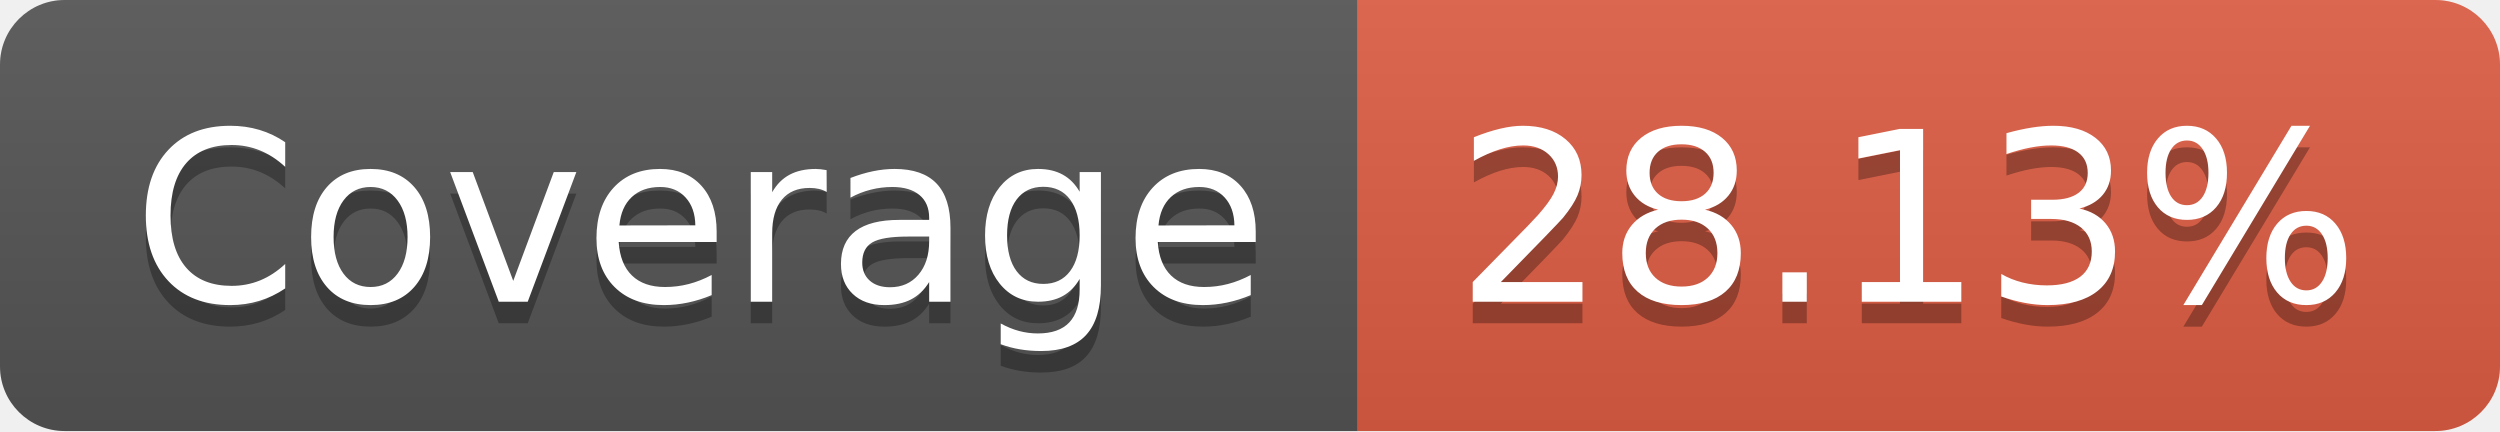
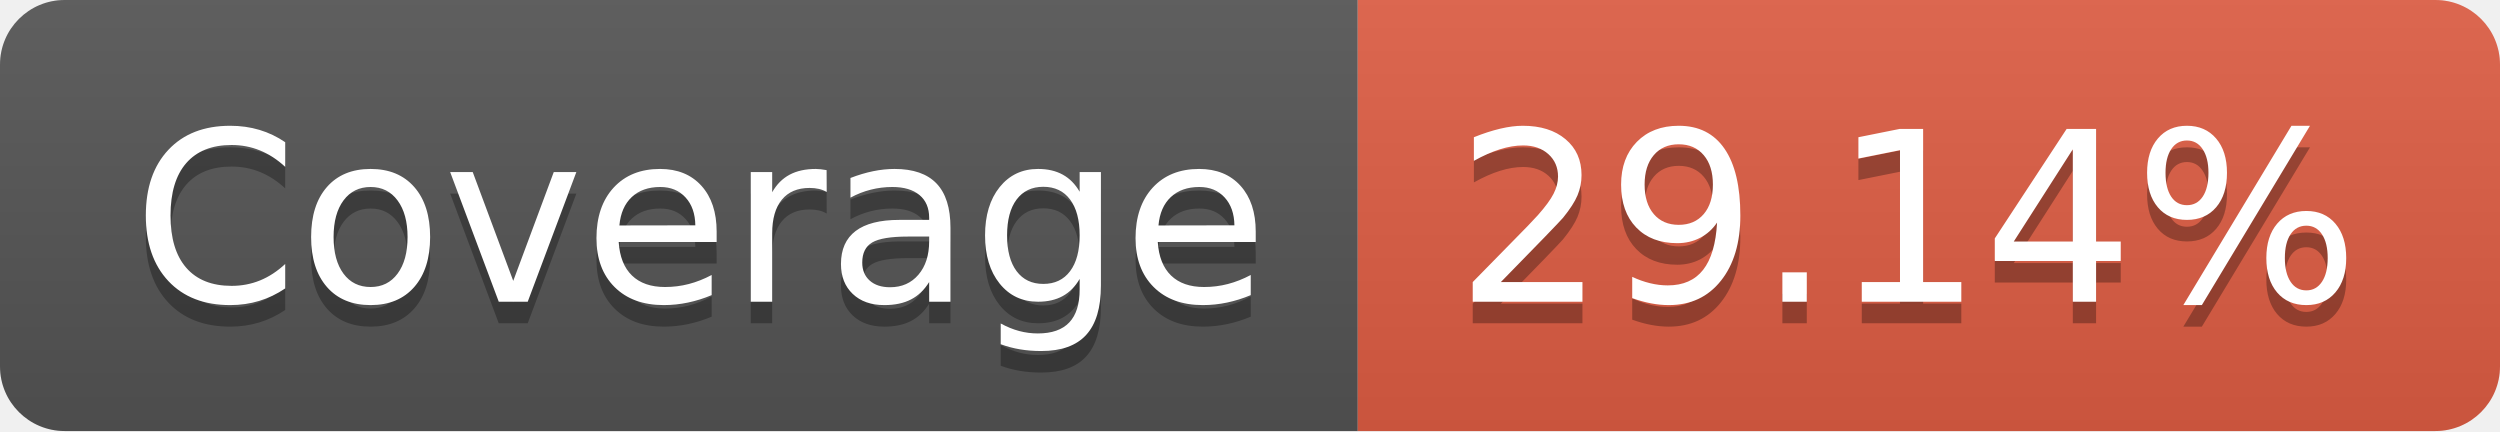
- <svg xmlns="http://www.w3.org/2000/svg" width="116" height="20" role="img" aria-label="Coverage: 28.13%">
+ <svg xmlns="http://www.w3.org/2000/svg" width="116" height="20" role="img" aria-label="Coverage: 29.14%">
  <linearGradient id="s" x2="0" y2="100%">
    <stop offset="0" stop-color="#bbb" stop-opacity=".1" />
    <stop offset="1" stop-opacity=".1" />
  </linearGradient>
  <clipPath id="r">
    <rect width="116" height="20" rx="3" fill="#fff" />
  </clipPath>
  <g clip-path="url(#r)">
    <rect width="63" height="20" fill="#555" />
    <rect x="63" width="53" height="20" fill="#e05d44" />
    <rect width="116" height="20" fill="url(#s)" />
  </g>
  <g fill="#fff" text-anchor="middle" font-family="Verdana,Geneva,DejaVu Sans,sans-serif" text-rendering="geometricPrecision" font-size="110">
    <text aria-hidden="true" x="325" y="150" fill="#010101" fill-opacity=".3" transform="scale(.1)" textLength="530">Coverage</text>
    <text x="325" y="140" transform="scale(.1)" fill="#fff" textLength="530">Coverage</text>
-     <text aria-hidden="true" x="885" y="150" fill="#010101" fill-opacity=".3" transform="scale(.1)" textLength="430">28.13%</text>
-     <text x="885" y="140" transform="scale(.1)" fill="#fff" textLength="430">28.13%</text>
+     <text aria-hidden="true" x="885" y="150" fill="#010101" fill-opacity=".3" transform="scale(.1)" textLength="430">29.14%</text>
+     <text x="885" y="140" transform="scale(.1)" fill="#fff" textLength="430">29.14%</text>
  </g>
</svg>
